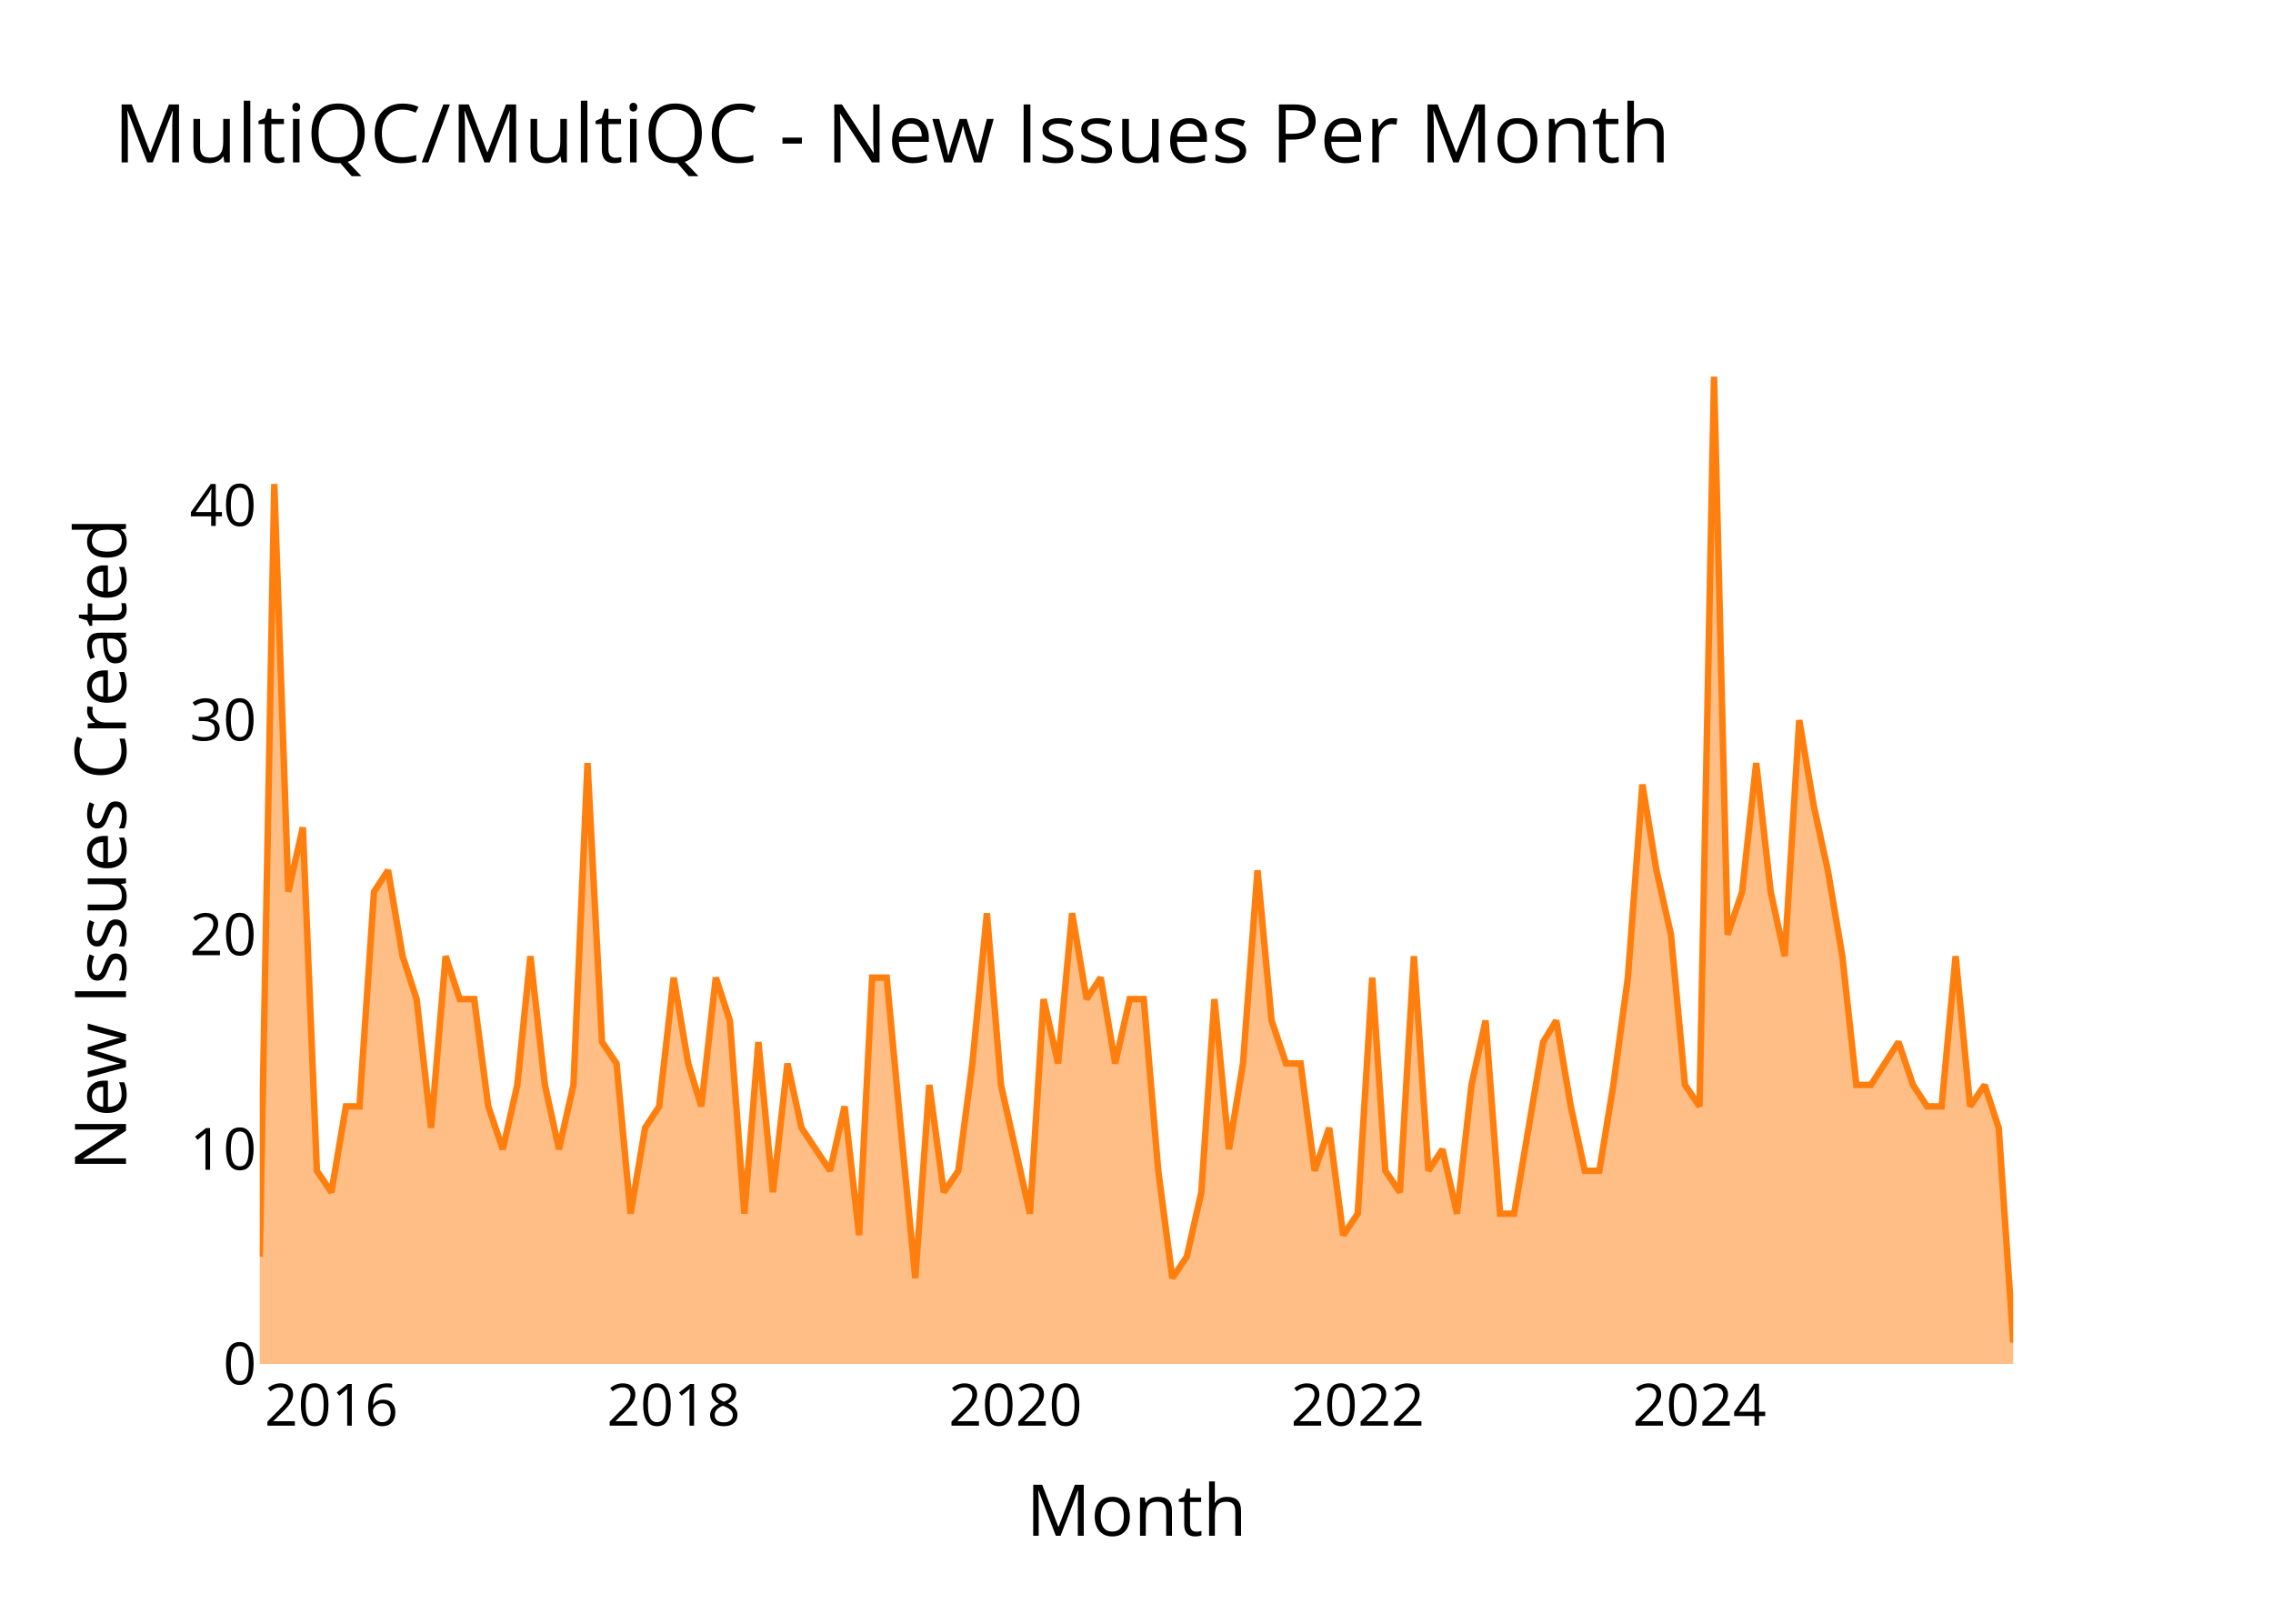
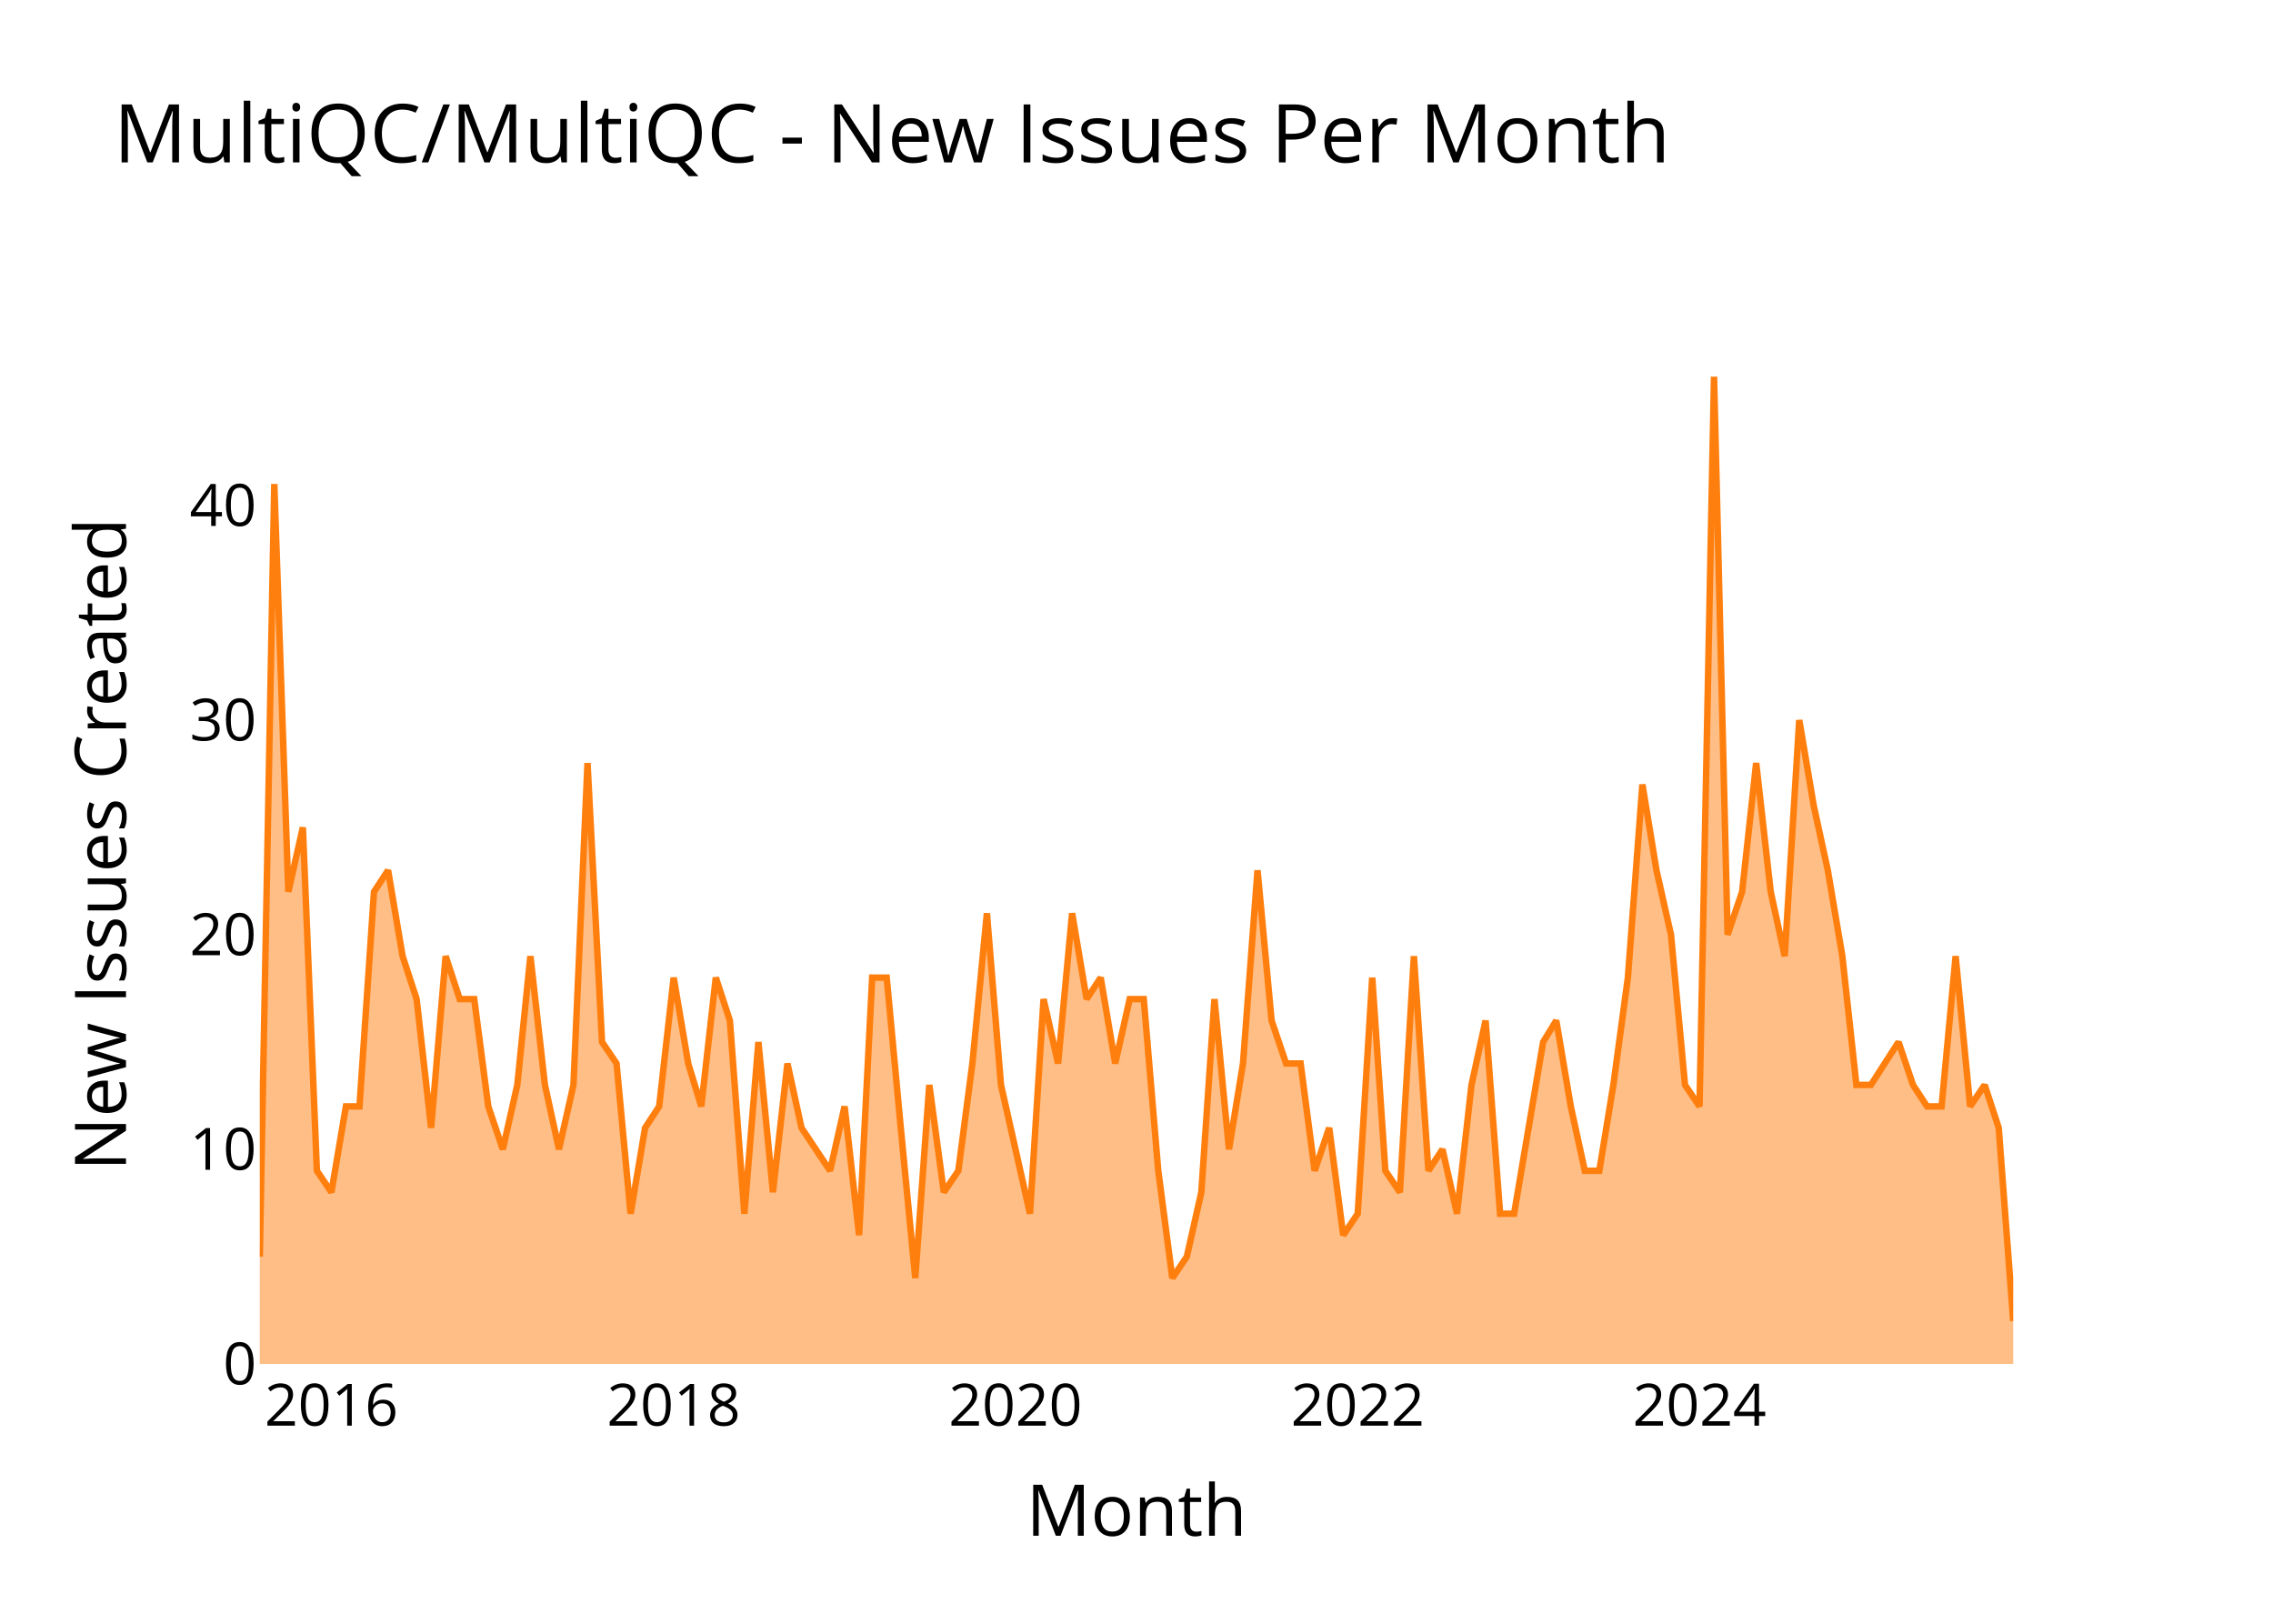
<svg xmlns="http://www.w3.org/2000/svg" class="main-svg" width="700" height="500" style="" viewBox="0 0 700 500">
  <rect x="0" y="0" width="700" height="500" style="fill: rgb(0, 0, 0); fill-opacity: 0;" />
-   <defs id="defs-5e9cca">
+   <defs id="defs-905c23">
    <g class="clips">
-       <clipPath id="clip5e9ccaxyplot" class="plotclip">
+       <clipPath id="clip905c23xyplot" class="plotclip">
        <rect width="540" height="320" />
      </clipPath>
-       <clipPath class="axesclip" id="clip5e9ccax">
+       <clipPath class="axesclip" id="clip905c23x">
        <rect x="80" y="0" width="540" height="500" />
      </clipPath>
-       <clipPath class="axesclip" id="clip5e9ccay">
+       <clipPath class="axesclip" id="clip905c23y">
        <rect x="0" y="100" width="700" height="320" />
      </clipPath>
-       <clipPath class="axesclip" id="clip5e9ccaxy">
+       <clipPath class="axesclip" id="clip905c23xy">
        <rect x="80" y="100" width="540" height="320" />
      </clipPath>
    </g>
    <g class="gradients" />
    <g class="patterns" />
  </defs>
  <g class="bglayer">
    <rect class="bg" x="80" y="100" width="540" height="320" style="fill: rgb(0, 0, 0); fill-opacity: 0; stroke-width: 0;" />
  </g>
  <g class="layer-below">
    <g class="imagelayer" />
    <g class="shapelayer" />
  </g>
  <g class="cartesianlayer">
    <g class="subplot xy">
      <g class="layer-subplot">
        <g class="shapelayer" />
        <g class="imagelayer" />
      </g>
      <g class="minor-gridlayer">
        <g class="x" />
        <g class="y" />
      </g>
      <g class="gridlayer">
        <g class="x">
          <path class="xgrid crisp" transform="translate(102.06,0)" d="M0,100v320" style="stroke: rgb(255, 255, 255); stroke-opacity: 1; stroke-width: 1px;" />
          <path class="xgrid crisp" transform="translate(207.47,0)" d="M0,100v320" style="stroke: rgb(255, 255, 255); stroke-opacity: 1; stroke-width: 1px;" />
          <path class="xgrid crisp" transform="translate(312.73,0)" d="M0,100v320" style="stroke: rgb(255, 255, 255); stroke-opacity: 1; stroke-width: 1px;" />
          <path class="xgrid crisp" transform="translate(418.13,0)" d="M0,100v320" style="stroke: rgb(255, 255, 255); stroke-opacity: 1; stroke-width: 1px;" />
          <path class="xgrid crisp" transform="translate(523.39,0)" d="M0,100v320" style="stroke: rgb(255, 255, 255); stroke-opacity: 1; stroke-width: 1px;" />
        </g>
        <g class="y">
          <path class="ygrid crisp" transform="translate(0,353.91)" d="M80,0h540" style="stroke: rgb(255, 255, 255); stroke-opacity: 1; stroke-width: 1px;" />
          <path class="ygrid crisp" transform="translate(0,287.83)" d="M80,0h540" style="stroke: rgb(255, 255, 255); stroke-opacity: 1; stroke-width: 1px;" />
          <path class="ygrid crisp" transform="translate(0,221.74)" d="M80,0h540" style="stroke: rgb(255, 255, 255); stroke-opacity: 1; stroke-width: 1px;" />
          <path class="ygrid crisp" transform="translate(0,155.65)" d="M80,0h540" style="stroke: rgb(255, 255, 255); stroke-opacity: 1; stroke-width: 1px;" />
        </g>
      </g>
      <g class="zerolinelayer">
        <path class="yzl zl crisp" transform="translate(0,420)" d="M80,0h540" style="stroke: rgb(255, 255, 255); stroke-opacity: 1; stroke-width: 2px;" />
      </g>
      <g class="layer-between">
        <g class="shapelayer" />
        <g class="imagelayer" />
      </g>
      <path class="xlines-below" />
      <path class="ylines-below" />
      <g class="overlines-below" />
      <g class="xaxislayer-below" />
      <g class="yaxislayer-below" />
      <g class="overaxes-below" />
      <g class="overplot">
-         <g class="xy" transform="translate(80,100)" clip-path="url(#clip5e9ccaxyplot)">
+         <g class="xy" transform="translate(80,100)" clip-path="url(#clip905c23xyplot)">
          <g class="scatterlayer mlayer">
-             <g class="trace scatter trace7075d6" style="stroke-miterlimit: 2;">
+             <g class="trace scatter trace0f5b0c" style="stroke-miterlimit: 2;">
              <g class="fills">
                <g>
-                   <path class="js-fill" d="M540,320L0,320L0,286.96L4.47,49.04L8.8,174.61L13.27,154.78L17.59,260.52L22.06,267.13L26.53,240.7L30.71,240.7L35.18,174.61L39.51,168L43.98,194.43L48.3,207.65L52.77,247.3L57.24,194.43L61.57,207.65L66.04,207.65L70.37,240.7L74.84,253.91L79.31,234.09L83.34,194.43L87.81,234.09L92.14,253.91L96.61,234.09L100.93,134.96L105.4,220.87L109.87,227.48L114.2,273.74L118.67,247.3L123,240.7L127.47,201.04L131.94,227.48L135.97,240.7L140.44,201.04L144.77,214.26L149.24,273.74L153.56,220.87L158.03,267.13L162.5,227.48L166.83,247.3L175.63,260.52L180.1,240.7L184.57,280.35L188.6,201.04L193.07,201.04L197.4,247.3L201.87,293.57L206.19,234.09L210.66,267.13L215.13,260.52L219.46,227.48L223.93,181.22L228.26,234.09L232.73,253.91L237.2,273.74L241.38,207.65L245.85,227.48L250.17,181.22L254.64,207.65L258.97,201.04L263.44,227.48L267.91,207.65L272.23,207.65L276.7,260.52L281.03,293.57L285.5,286.96L289.97,267.13L294.01,207.65L298.48,253.91L302.8,227.48L307.27,168L311.6,214.26L316.07,227.48L320.54,227.48L324.87,260.52L329.34,247.3L333.66,280.35L338.13,273.74L342.6,201.04L346.64,260.52L351.11,267.13L355.43,194.43L359.9,260.52L364.23,253.91L368.7,273.74L373.17,234.09L377.5,214.26L381.97,273.74L386.29,273.74L390.76,247.3L395.23,220.87L399.27,214.26L403.74,240.7L408.06,260.52L412.53,260.52L416.86,234.09L421.33,201.04L425.8,141.57L430.13,168L434.6,187.83L438.92,234.09L443.39,240.7L447.86,16L452.04,187.83L456.51,174.61L460.84,134.96L465.31,174.61L469.63,194.43L474.1,121.74L478.57,148.17L482.9,168L487.37,194.43L491.7,234.09L496.17,234.09L504.67,220.87L509.14,234.09L513.47,240.7L517.94,240.7L522.26,194.43L526.73,240.7L531.2,234.09L535.53,247.3L540,313.39" style="fill: rgb(255, 127, 14); fill-opacity: 0.5; stroke-width: 0;" />
+                   <path class="js-fill" d="M540,320L0,320L0,286.96L4.47,49.04L8.8,174.61L13.27,154.78L17.59,260.52L22.06,267.13L26.53,240.7L30.71,240.7L35.18,174.61L39.51,168L43.98,194.43L48.3,207.65L52.77,247.3L57.24,194.43L61.57,207.65L66.04,207.65L70.37,240.7L74.84,253.91L79.31,234.09L83.34,194.43L87.81,234.09L92.14,253.91L96.61,234.09L100.93,134.96L105.4,220.87L109.87,227.48L114.2,273.74L118.67,247.3L123,240.7L127.47,201.04L131.94,227.48L135.97,240.7L140.44,201.04L144.77,214.26L149.24,273.74L153.56,220.87L158.03,267.13L162.5,227.48L166.83,247.3L175.63,260.52L180.1,240.7L184.57,280.35L188.6,201.04L193.07,201.04L197.4,247.3L201.87,293.57L206.19,234.09L210.66,267.13L215.13,260.52L219.46,227.48L223.93,181.22L228.26,234.09L232.73,253.91L237.2,273.74L241.38,207.65L245.85,227.48L250.17,181.22L254.64,207.65L258.97,201.04L263.44,227.48L267.91,207.65L272.23,207.65L276.7,260.52L281.03,293.57L285.5,286.96L289.97,267.13L294.01,207.65L298.48,253.91L302.8,227.48L307.27,168L311.6,214.26L316.07,227.48L320.54,227.48L324.87,260.52L329.34,247.3L333.66,280.35L338.13,273.74L342.6,201.04L346.64,260.52L351.11,267.13L355.43,194.43L359.9,260.52L364.23,253.91L368.7,273.74L373.17,234.09L377.5,214.26L381.97,273.74L386.29,273.74L390.76,247.3L395.23,220.87L399.27,214.26L403.74,240.7L408.06,260.52L412.53,260.52L416.86,234.09L421.33,201.04L425.8,141.57L430.13,168L434.6,187.83L438.92,234.09L443.39,240.7L447.86,16L452.04,187.83L456.51,174.61L460.84,134.96L465.31,174.61L469.63,194.43L474.1,121.74L478.57,148.17L482.9,168L487.37,194.43L491.7,234.09L496.17,234.09L504.67,220.87L509.14,234.09L513.47,240.7L517.94,240.7L522.26,194.43L526.73,240.7L531.2,234.09L535.53,247.3L540,306.78" style="fill: rgb(255, 127, 14); fill-opacity: 0.5; stroke-width: 0;" />
                </g>
              </g>
              <g class="errorbars" />
              <g class="lines">
-                 <path class="js-line" d="M0,286.96L4.47,49.04L8.8,174.61L13.27,154.78L17.59,260.52L22.06,267.13L26.53,240.7L30.71,240.7L35.18,174.61L39.51,168L43.98,194.43L48.3,207.65L52.77,247.3L57.24,194.43L61.57,207.65L66.04,207.65L70.37,240.7L74.84,253.91L79.31,234.09L83.34,194.43L87.81,234.09L92.14,253.91L96.61,234.09L100.93,134.96L105.4,220.87L109.87,227.48L114.2,273.74L118.67,247.3L123,240.7L127.47,201.04L131.94,227.48L135.97,240.7L140.44,201.04L144.77,214.26L149.24,273.74L153.56,220.87L158.03,267.13L162.5,227.48L166.83,247.3L175.63,260.52L180.1,240.7L184.57,280.35L188.6,201.04L193.07,201.04L197.4,247.3L201.87,293.57L206.19,234.09L210.66,267.13L215.13,260.52L219.46,227.48L223.93,181.22L228.26,234.09L232.73,253.91L237.2,273.74L241.38,207.65L245.85,227.48L250.17,181.22L254.64,207.65L258.97,201.04L263.44,227.48L267.91,207.65L272.23,207.65L276.7,260.52L281.03,293.57L285.5,286.96L289.97,267.13L294.01,207.65L298.48,253.91L302.8,227.48L307.27,168L311.6,214.26L316.07,227.48L320.54,227.48L324.87,260.52L329.34,247.3L333.66,280.35L338.13,273.74L342.6,201.04L346.64,260.52L351.11,267.13L355.43,194.43L359.9,260.52L364.23,253.91L368.7,273.74L373.17,234.09L377.5,214.26L381.97,273.74L386.29,273.74L390.76,247.3L395.23,220.87L399.27,214.26L403.74,240.7L408.06,260.52L412.53,260.52L416.86,234.09L421.33,201.04L425.8,141.57L430.13,168L434.6,187.83L438.92,234.09L443.39,240.7L447.86,16L452.04,187.83L456.51,174.61L460.84,134.96L465.31,174.61L469.63,194.43L474.1,121.74L478.57,148.17L482.9,168L487.37,194.43L491.7,234.09L496.17,234.09L504.67,220.87L509.14,234.09L513.47,240.7L517.94,240.7L522.26,194.43L526.73,240.7L531.2,234.09L535.53,247.3L540,313.39" style="vector-effect: none; fill: none; stroke: rgb(255, 127, 14); stroke-opacity: 1; stroke-width: 2px; opacity: 1;" />
+                 <path class="js-line" d="M0,286.96L4.47,49.04L8.8,174.61L13.27,154.78L17.59,260.52L22.06,267.13L26.53,240.7L30.71,240.7L35.18,174.61L39.51,168L43.98,194.43L48.3,207.65L52.77,247.3L57.24,194.43L61.57,207.65L66.04,207.65L70.37,240.7L74.84,253.91L79.31,234.09L83.34,194.43L87.81,234.09L92.14,253.91L96.61,234.09L100.93,134.96L105.4,220.87L109.87,227.48L114.2,273.74L118.67,247.3L123,240.7L127.47,201.04L131.94,227.48L135.97,240.7L140.44,201.04L144.77,214.26L149.24,273.74L153.56,220.87L158.03,267.13L162.5,227.48L166.83,247.3L175.63,260.52L180.1,240.7L184.57,280.35L188.6,201.04L193.07,201.04L197.4,247.3L201.87,293.57L206.19,234.09L210.66,267.13L215.13,260.52L219.46,227.48L223.93,181.22L228.26,234.09L232.73,253.91L237.2,273.74L241.38,207.65L245.85,227.48L250.17,181.22L254.64,207.65L258.97,201.04L263.44,227.48L267.91,207.65L272.23,207.65L276.7,260.52L281.03,293.57L285.5,286.96L289.97,267.13L294.01,207.65L298.48,253.91L302.8,227.48L307.27,168L311.6,214.26L316.07,227.48L320.54,227.48L324.87,260.52L329.34,247.3L333.66,280.35L338.13,273.74L342.6,201.04L346.64,260.52L351.11,267.13L355.43,194.43L359.9,260.52L364.23,253.91L368.7,273.74L373.17,234.09L377.5,214.26L381.97,273.74L386.29,273.74L390.76,247.3L395.23,220.87L399.27,214.26L403.74,240.7L408.06,260.52L412.53,260.52L416.86,234.09L421.33,201.04L425.8,141.57L430.13,168L434.6,187.83L438.92,234.09L443.39,240.7L447.86,16L452.04,187.83L456.51,174.61L460.84,134.96L465.31,174.61L469.63,194.43L474.1,121.74L478.57,148.17L482.9,168L487.37,194.43L491.7,234.09L496.17,234.09L504.67,220.87L509.14,234.09L513.47,240.7L517.94,240.7L522.26,194.43L526.73,240.7L531.2,234.09L535.53,247.3L540,306.78" style="vector-effect: none; fill: none; stroke: rgb(255, 127, 14); stroke-opacity: 1; stroke-width: 2px; opacity: 1;" />
              </g>
              <g class="points" />
              <g class="text" />
            </g>
          </g>
        </g>
      </g>
      <g class="zerolinelayer-above" />
      <path class="xlines-above crisp" d="M0,0" style="fill: none;" />
      <path class="ylines-above crisp" d="M0,0" style="fill: none;" />
      <g class="overlines-above" />
      <g class="xaxislayer-above">
        <g class="xtick">
          <text text-anchor="middle" x="0" y="439" transform="translate(102.06,0)" style="font-family: 'Open Sans'; font-size: 18px; fill: rgb(0, 0, 0); fill-opacity: 1; white-space: pre;">2016</text>
        </g>
        <g class="xtick">
          <text text-anchor="middle" x="0" y="439" style="font-family: 'Open Sans'; font-size: 18px; fill: rgb(0, 0, 0); fill-opacity: 1; white-space: pre;" transform="translate(207.47,0)">2018</text>
        </g>
        <g class="xtick">
          <text text-anchor="middle" x="0" y="439" style="font-family: 'Open Sans'; font-size: 18px; fill: rgb(0, 0, 0); fill-opacity: 1; white-space: pre;" transform="translate(312.73,0)">2020</text>
        </g>
        <g class="xtick">
          <text text-anchor="middle" x="0" y="439" style="font-family: 'Open Sans'; font-size: 18px; fill: rgb(0, 0, 0); fill-opacity: 1; white-space: pre;" transform="translate(418.13,0)">2022</text>
        </g>
        <g class="xtick">
          <text text-anchor="middle" x="0" y="439" style="font-family: 'Open Sans'; font-size: 18px; fill: rgb(0, 0, 0); fill-opacity: 1; white-space: pre;" transform="translate(523.39,0)">2024</text>
        </g>
      </g>
      <g class="yaxislayer-above">
        <g class="ytick">
          <text text-anchor="end" x="79" y="6.3" transform="translate(0,420)" style="font-family: 'Open Sans'; font-size: 18px; fill: rgb(0, 0, 0); fill-opacity: 1; white-space: pre;">0</text>
        </g>
        <g class="ytick">
          <text text-anchor="end" x="79" y="6.3" style="font-family: 'Open Sans'; font-size: 18px; fill: rgb(0, 0, 0); fill-opacity: 1; white-space: pre;" transform="translate(0,353.91)">10</text>
        </g>
        <g class="ytick">
          <text text-anchor="end" x="79" y="6.3" style="font-family: 'Open Sans'; font-size: 18px; fill: rgb(0, 0, 0); fill-opacity: 1; white-space: pre;" transform="translate(0,287.83)">20</text>
        </g>
        <g class="ytick">
          <text text-anchor="end" x="79" y="6.3" style="font-family: 'Open Sans'; font-size: 18px; fill: rgb(0, 0, 0); fill-opacity: 1; white-space: pre;" transform="translate(0,221.74)">30</text>
        </g>
        <g class="ytick">
          <text text-anchor="end" x="79" y="6.3" style="font-family: 'Open Sans'; font-size: 18px; fill: rgb(0, 0, 0); fill-opacity: 1; white-space: pre;" transform="translate(0,155.65)">40</text>
        </g>
      </g>
      <g class="overaxes-above" />
    </g>
  </g>
  <g class="polarlayer" />
  <g class="smithlayer" />
  <g class="ternarylayer" />
  <g class="geolayer" />
  <g class="funnelarealayer" />
  <g class="pielayer" />
  <g class="iciclelayer" />
  <g class="treemaplayer" />
  <g class="sunburstlayer" />
  <g class="glimages" />
-   <defs id="topdefs-5e9cca">
+   <defs id="topdefs-905c23">
    <g class="clips" />
  </defs>
  <g class="layer-above">
    <g class="imagelayer" />
    <g class="shapelayer" />
  </g>
  <g class="infolayer">
    <g class="g-gtitle">
      <text class="gtitle" x="35" y="50" text-anchor="start" dy="0em" style="opacity: 1; font-family: 'Open Sans'; font-size: 25px; fill: rgb(0, 0, 0); fill-opacity: 1; white-space: pre;">MultiQC/MultiQC - New Issues Per Month</text>
    </g>
    <g class="g-xtitle">
      <text class="xtitle" x="350" y="472.9" text-anchor="middle" style="opacity: 1; font-family: 'Open Sans'; font-size: 22px; fill: rgb(0, 0, 0); fill-opacity: 1; white-space: pre;">Month</text>
    </g>
    <g class="g-ytitle">
      <text class="ytitle" transform="rotate(-90,38.8,260)" x="38.8" y="260" text-anchor="middle" style="opacity: 1; font-family: 'Open Sans'; font-size: 22px; fill: rgb(0, 0, 0); fill-opacity: 1; white-space: pre;">New Issues Created</text>
    </g>
  </g>
</svg>
